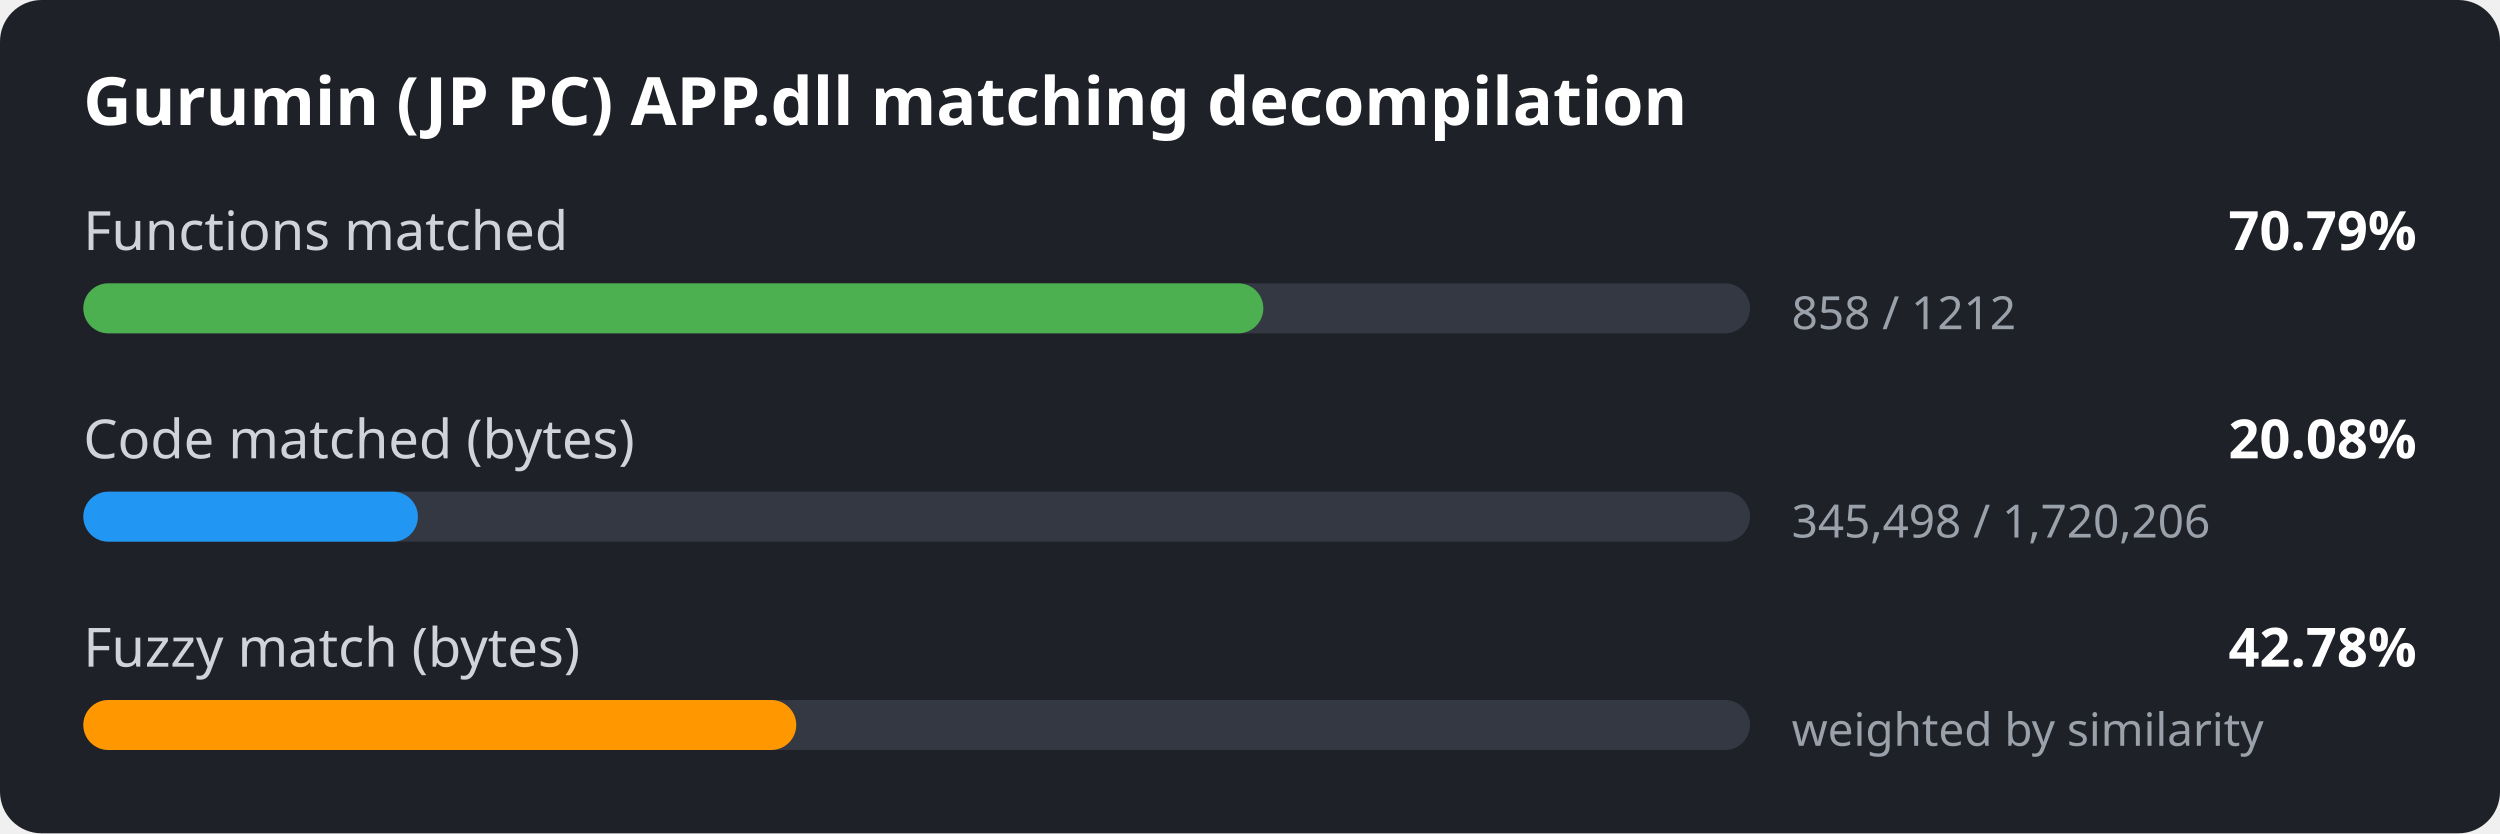
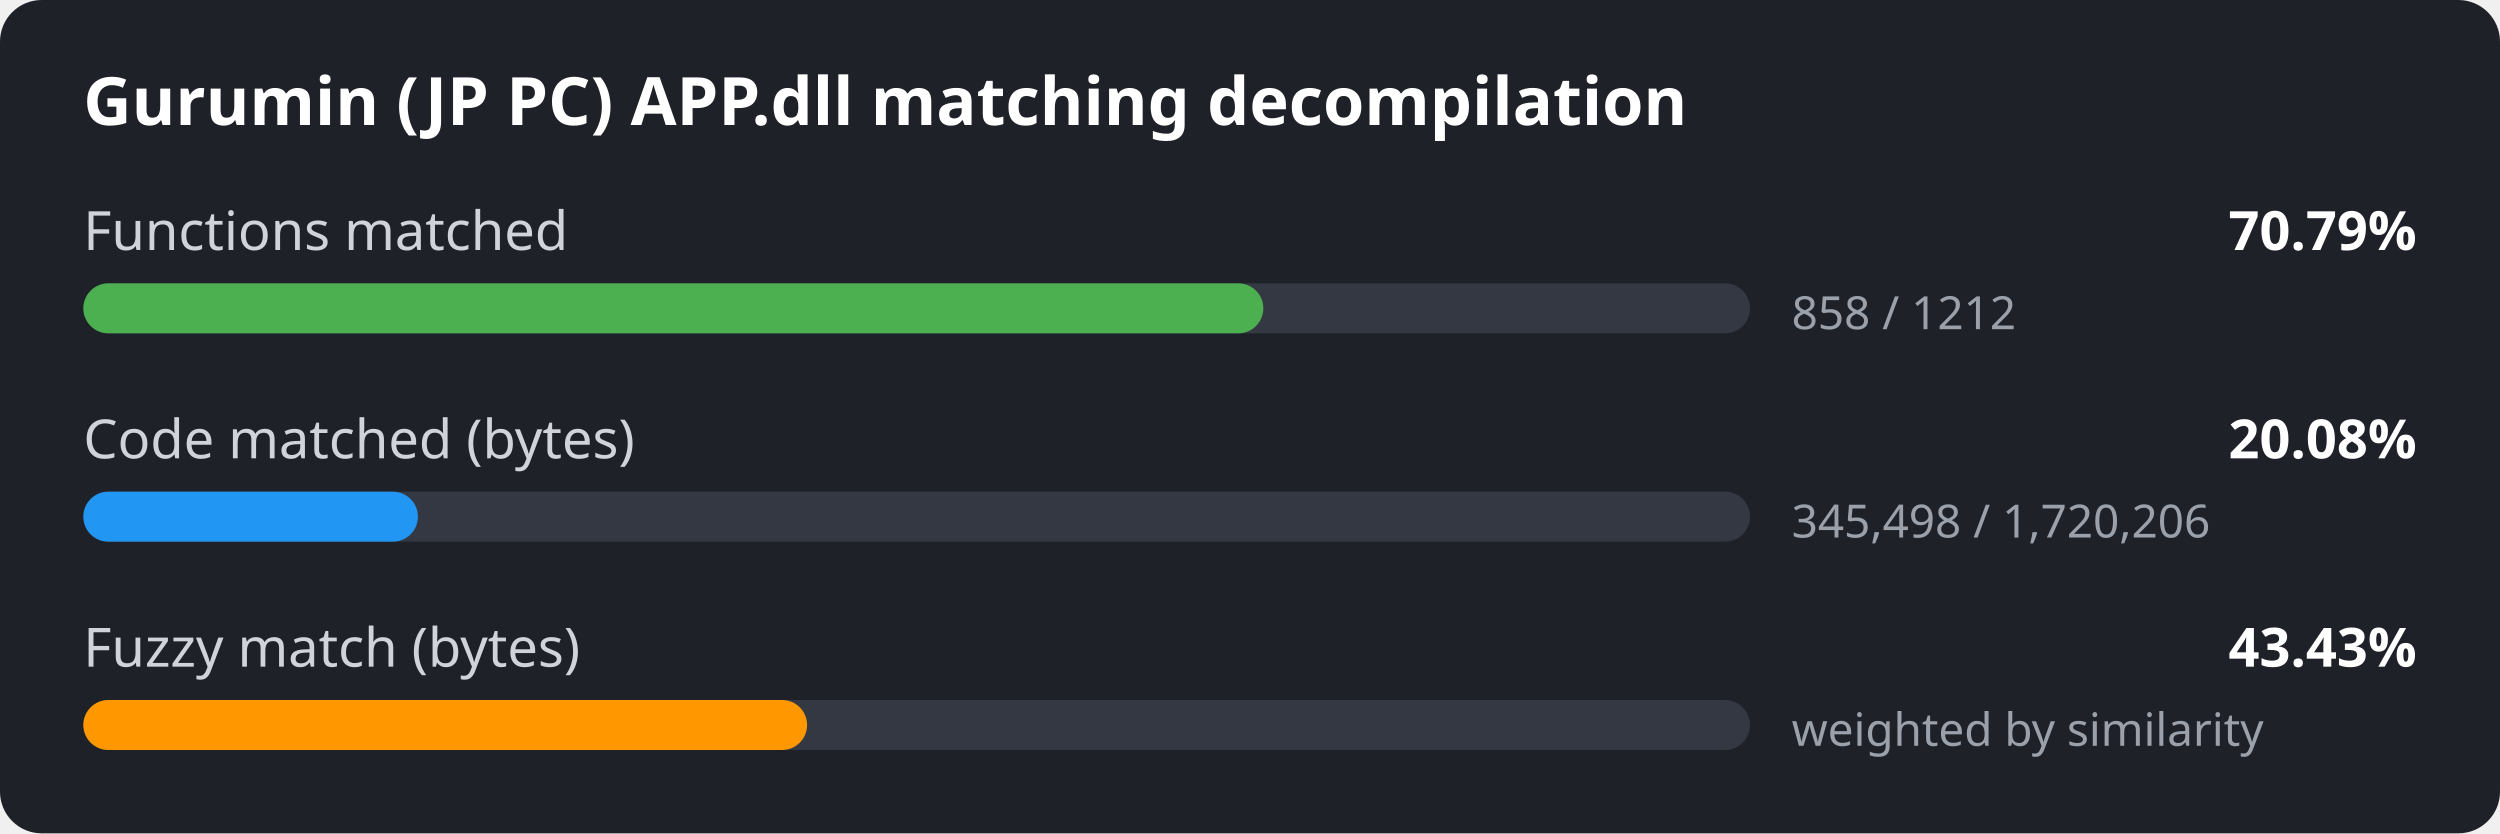
<svg xmlns="http://www.w3.org/2000/svg" width="600" height="200" viewBox="0 0 600 200">
  <style>
.bg { fill: #1e2127; }
.title { font: 600 16px sans-serif; fill: #ffffff; }
.label { font: 13px sans-serif; fill: #d0d4da; }
.value { font: 600 13px sans-serif; fill: #ffffff; }
.detail { font: 11px sans-serif; fill: #9aa1ab; }
.track { fill: #333842; }
</style>
  <rect width="600" height="200" rx="10" class="bg" />
  <text x="20" y="30" class="title">Gurumin (JP PC) APP.dll matching decompilation</text>
  <text x="20" y="60" class="label">Functions matched</text>
  <text x="580" y="60" class="value" text-anchor="end">70.79%</text>
  <rect x="20" y="68" width="400" height="12" rx="6" class="track" />
  <rect x="20" y="68" width="283.2" height="12" rx="6" fill="#4caf50" />
  <text x="430" y="79" class="detail">858 / 1212</text>
  <text x="20" y="110" class="label">Code matched (bytes)</text>
  <text x="580" y="110" class="value" text-anchor="end">20.08%</text>
  <rect x="20" y="118" width="400" height="12" rx="6" class="track" />
  <rect x="20" y="118" width="80.3" height="12" rx="6" fill="#2196f3" />
  <text x="430" y="129" class="detail">345,498 / 1,720,206</text>
  <text x="20" y="160" class="label">Fuzzy match (bytes)</text>
-   <text x="580" y="160" class="value" text-anchor="end">42.78%</text>
+   <text x="580" y="160" class="value" text-anchor="end">43.43%</text>
  <rect x="20" y="168" width="400" height="12" rx="6" class="track" />
-   <rect x="20" y="168" width="171.1" height="12" rx="6" fill="#ff9800" />
+   <rect x="20" y="168" width="173.7" height="12" rx="6" fill="#ff9800" />
  <text x="430" y="179" class="detail">weighted by similarity</text>
</svg>
